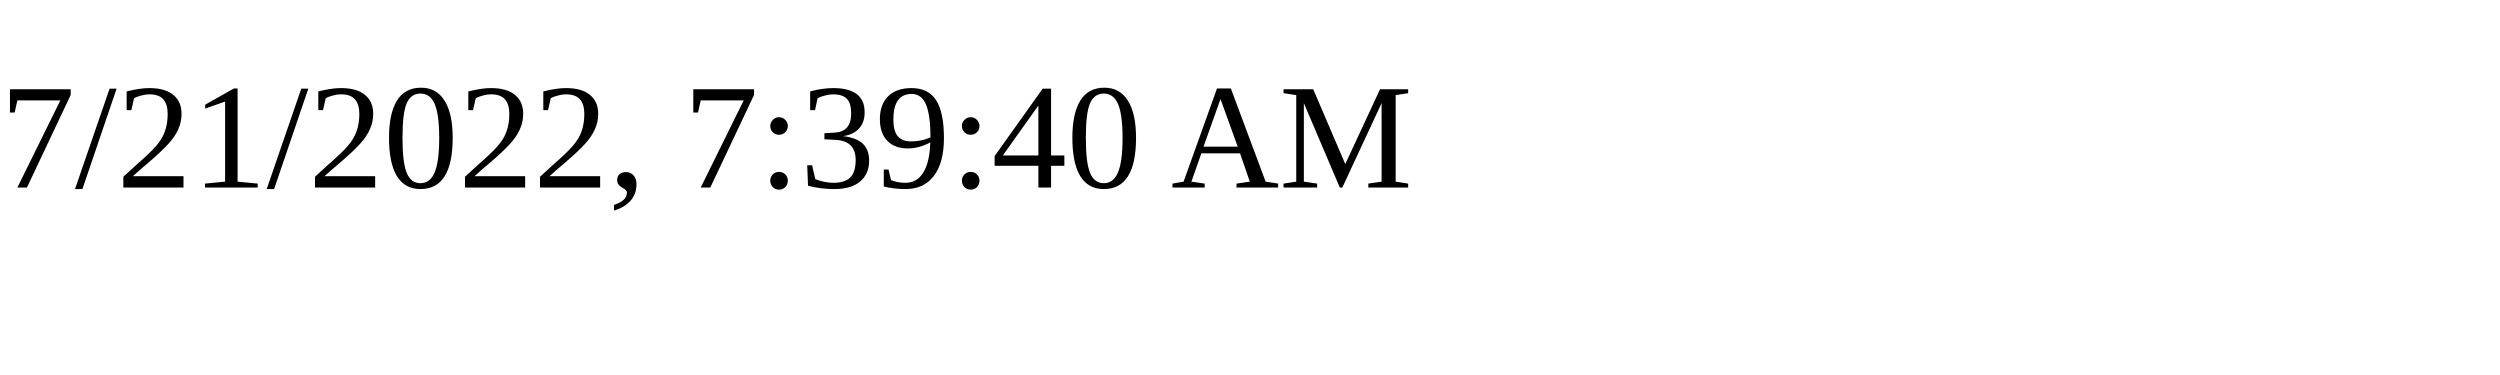
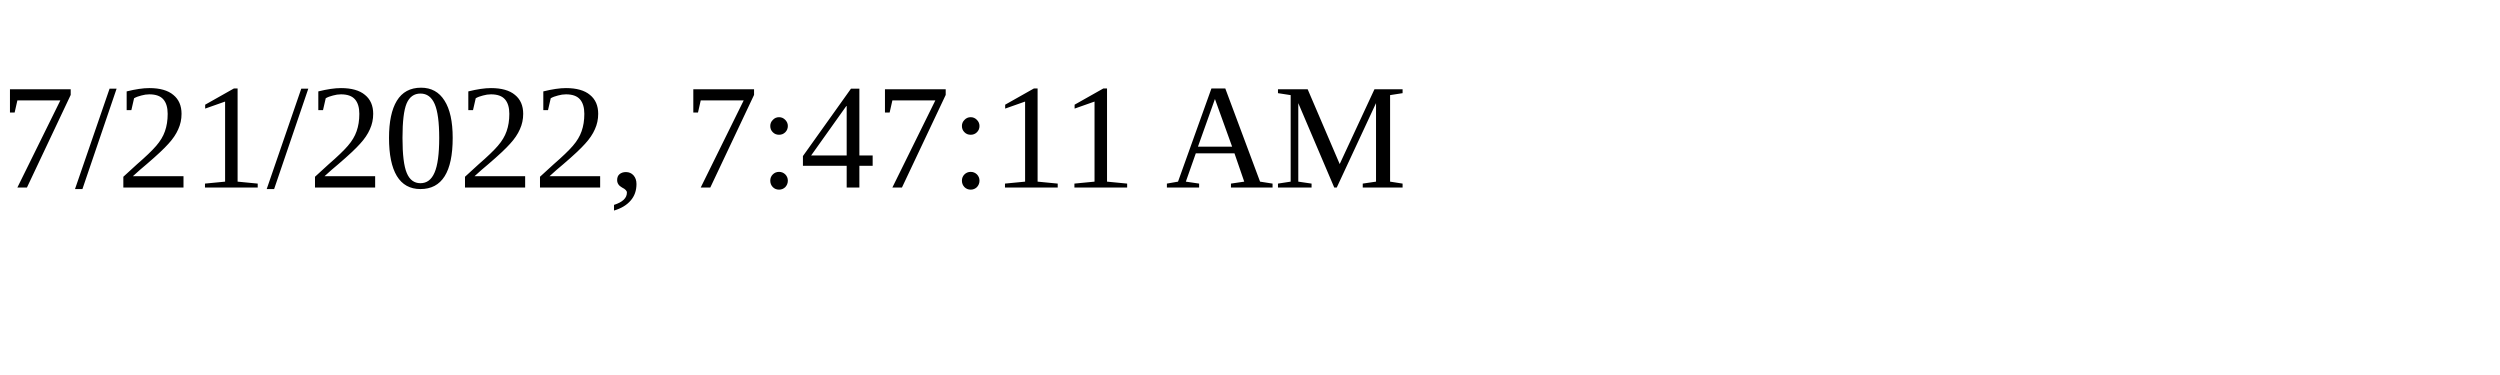
<svg xmlns="http://www.w3.org/2000/svg" height="30" width="200">
-   <text x="0" y="15">7/21/2022, 7:39:40 AM</text>
+   <text x="0" y="15">7/21/2022, 7:47:11 AM</text>
</svg>
